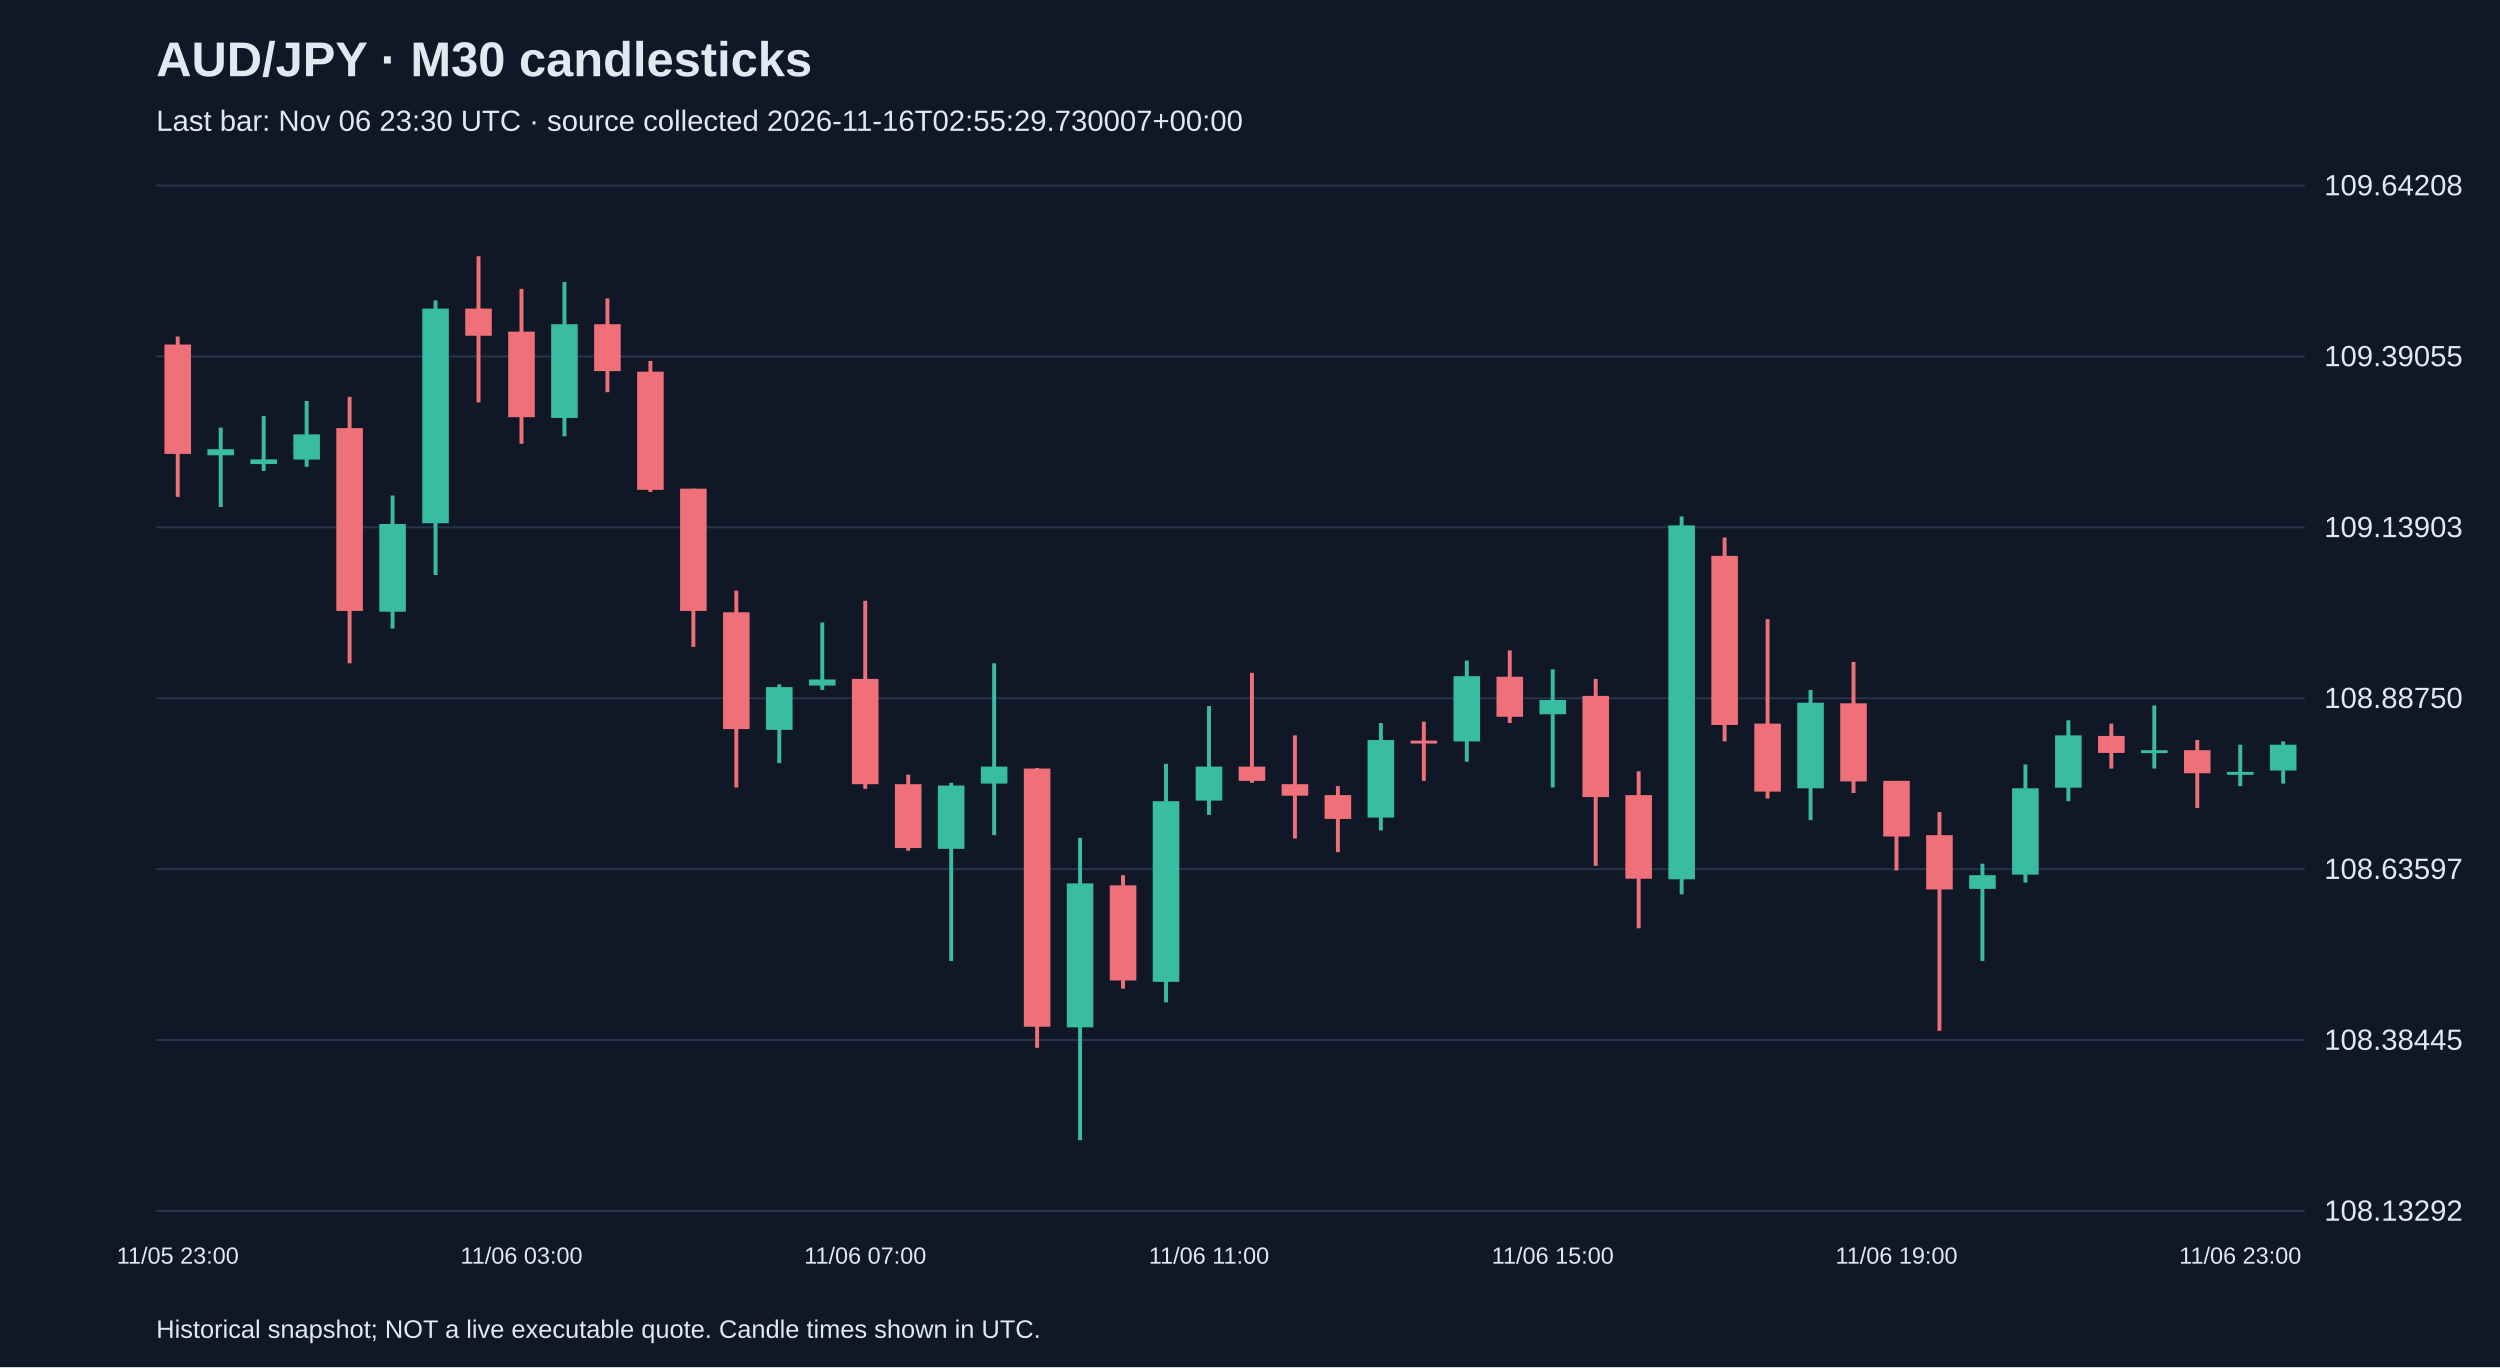
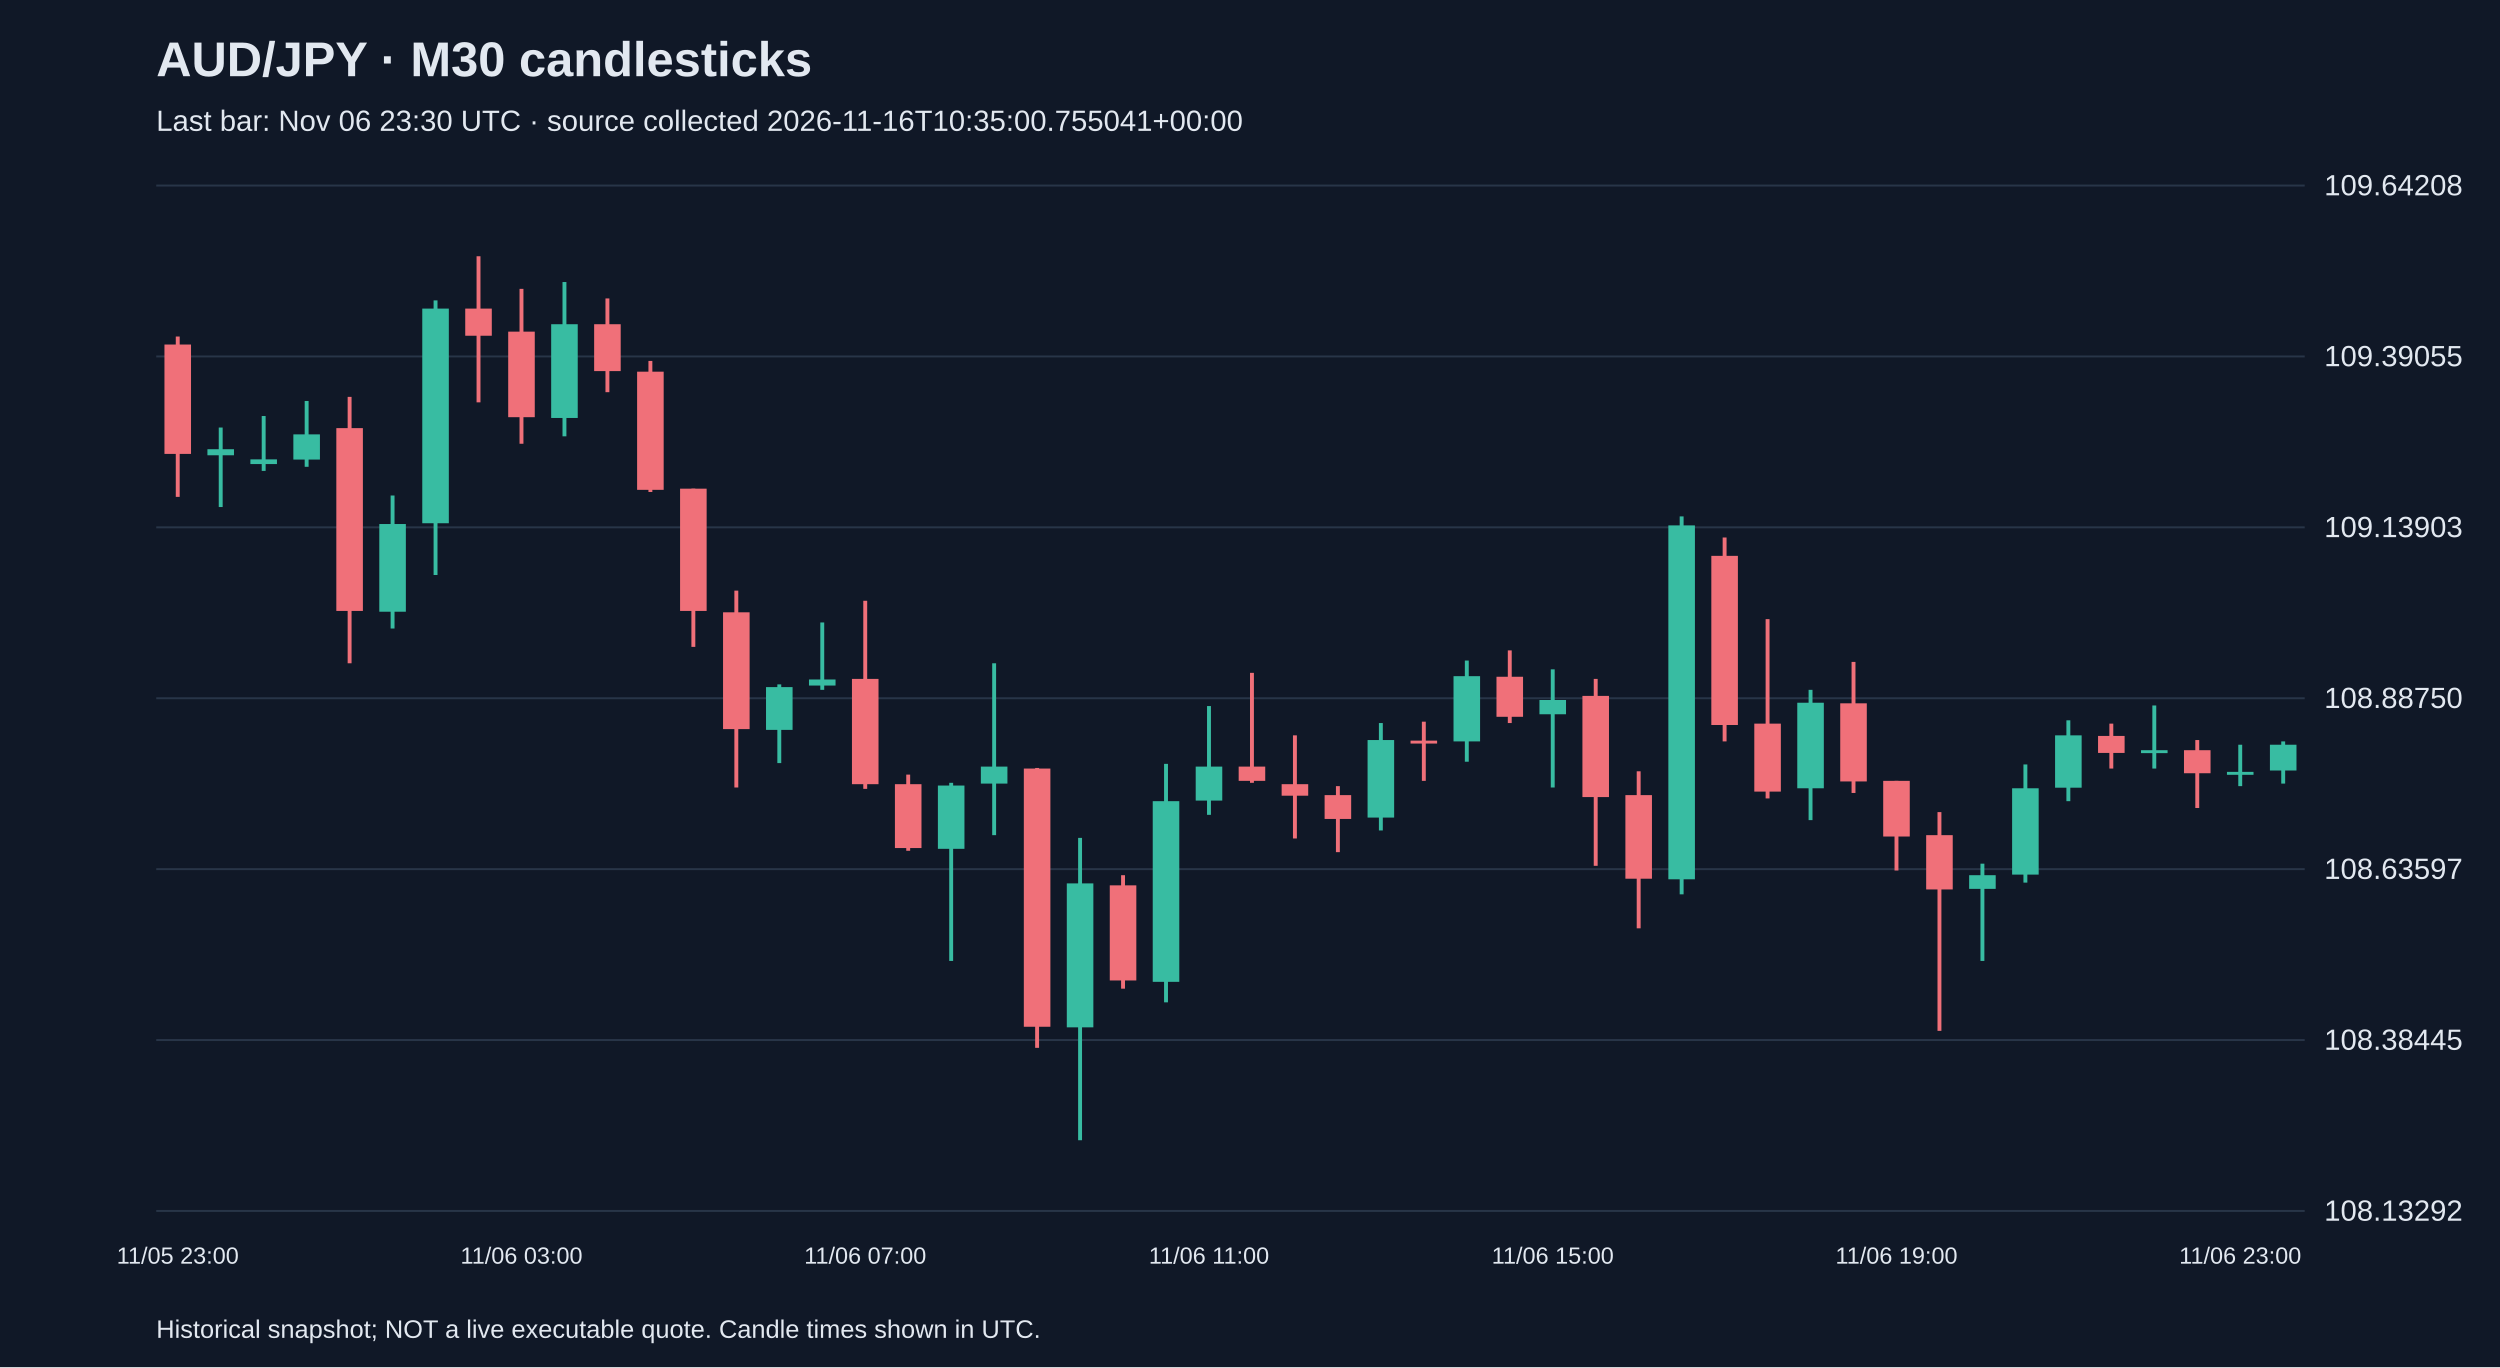
<svg xmlns="http://www.w3.org/2000/svg" viewBox="0 0 1280 700">
  <rect width="100%" height="100%" fill="#101827" />
  <style>text{font-family:Arial,sans-serif;fill:#e2e8f0}</style>
  <text x="80" y="39" font-size="25" font-weight="bold">AUD/JPY · M30 candlesticks</text>
-   <text x="80" y="67" font-size="15" fill="#a6b1c5">Last bar: Nov 06 23:30 UTC · source collected 2026-11-16T02:55:29.730007+00:00</text>
+   <text x="80" y="67" font-size="15" fill="#a6b1c5">Last bar: Nov 06 23:30 UTC · source collected 2026-11-16T10:35:00.755041+00:00</text>
  <line x1="80" y1="620.0" x2="1180" y2="620.0" stroke="#283548" />
  <text x="1190" y="625.0" font-size="15">108.13292</text>
  <line x1="80" y1="532.5" x2="1180" y2="532.5" stroke="#283548" />
  <text x="1190" y="537.5" font-size="15">108.38445</text>
  <line x1="80" y1="445.0" x2="1180" y2="445.0" stroke="#283548" />
  <text x="1190" y="450.0" font-size="15">108.63597</text>
  <line x1="80" y1="357.5" x2="1180" y2="357.5" stroke="#283548" />
  <text x="1190" y="362.5" font-size="15">108.88750</text>
  <line x1="80" y1="270.0" x2="1180" y2="270.0" stroke="#283548" />
  <text x="1190" y="275.0" font-size="15">109.13903</text>
  <line x1="80" y1="182.5" x2="1180" y2="182.5" stroke="#283548" />
  <text x="1190" y="187.5" font-size="15">109.39055</text>
  <line x1="80" y1="95.0" x2="1180" y2="95.0" stroke="#283548" />
  <text x="1190" y="100.0" font-size="15">109.64208</text>
  <line x1="91.0" y1="172.3" x2="91.0" y2="254.4" stroke="#f07079" stroke-width="2" />
  <rect x="84.2" y="176.4" width="13.6" height="56.0" fill="#f07079" />
  <text x="91.0" y="647" text-anchor="middle" font-size="12">11/05 23:00</text>
  <line x1="113.0" y1="218.9" x2="113.0" y2="259.6" stroke="#38bca2" stroke-width="2" />
  <rect x="106.2" y="230.0" width="13.6" height="3.1" fill="#38bca2" />
  <line x1="135.0" y1="213.0" x2="135.0" y2="241.1" stroke="#38bca2" stroke-width="2" />
  <rect x="128.2" y="235.2" width="13.6" height="2.4" fill="#38bca2" />
  <line x1="157.0" y1="205.3" x2="157.0" y2="239.0" stroke="#38bca2" stroke-width="2" />
  <rect x="150.2" y="222.4" width="13.6" height="12.9" fill="#38bca2" />
  <line x1="179.0" y1="203.2" x2="179.0" y2="339.6" stroke="#f07079" stroke-width="2" />
  <rect x="172.2" y="219.2" width="13.6" height="93.6" fill="#f07079" />
  <line x1="201.0" y1="253.7" x2="201.0" y2="321.8" stroke="#38bca2" stroke-width="2" />
  <rect x="194.2" y="268.3" width="13.6" height="44.9" fill="#38bca2" />
  <line x1="223.0" y1="153.8" x2="223.0" y2="294.4" stroke="#38bca2" stroke-width="2" />
  <rect x="216.2" y="158.0" width="13.6" height="109.9" fill="#38bca2" />
  <line x1="245.0" y1="131.2" x2="245.0" y2="206.0" stroke="#f07079" stroke-width="2" />
  <rect x="238.2" y="158.0" width="13.6" height="13.9" fill="#f07079" />
  <line x1="267.0" y1="147.9" x2="267.0" y2="227.2" stroke="#f07079" stroke-width="2" />
  <rect x="260.2" y="169.8" width="13.6" height="43.8" fill="#f07079" />
  <text x="267.0" y="647" text-anchor="middle" font-size="12">11/06 03:00</text>
  <line x1="289.0" y1="144.4" x2="289.0" y2="223.4" stroke="#38bca2" stroke-width="2" />
  <rect x="282.2" y="166.0" width="13.6" height="48.0" fill="#38bca2" />
  <line x1="311.0" y1="152.8" x2="311.0" y2="200.8" stroke="#f07079" stroke-width="2" />
  <rect x="304.2" y="166.0" width="13.6" height="24.0" fill="#f07079" />
  <line x1="333.0" y1="184.8" x2="333.0" y2="251.9" stroke="#f07079" stroke-width="2" />
  <rect x="326.2" y="190.3" width="13.6" height="60.5" fill="#f07079" />
  <line x1="355.0" y1="250.2" x2="355.0" y2="331.2" stroke="#f07079" stroke-width="2" />
  <rect x="348.2" y="250.2" width="13.6" height="62.6" fill="#f07079" />
  <line x1="377.0" y1="302.4" x2="377.0" y2="403.2" stroke="#f07079" stroke-width="2" />
  <rect x="370.2" y="313.5" width="13.6" height="59.8" fill="#f07079" />
  <line x1="399.0" y1="350.4" x2="399.0" y2="390.7" stroke="#38bca2" stroke-width="2" />
  <rect x="392.2" y="351.8" width="13.6" height="21.9" fill="#38bca2" />
  <line x1="421.0" y1="318.7" x2="421.0" y2="353.2" stroke="#38bca2" stroke-width="2" />
  <rect x="414.2" y="347.9" width="13.6" height="3.1" fill="#38bca2" />
  <line x1="443.0" y1="307.6" x2="443.0" y2="403.9" stroke="#f07079" stroke-width="2" />
  <rect x="436.2" y="347.6" width="13.6" height="53.9" fill="#f07079" />
  <text x="443.0" y="647" text-anchor="middle" font-size="12">11/06 07:00</text>
  <line x1="465.0" y1="396.6" x2="465.0" y2="435.6" stroke="#f07079" stroke-width="2" />
  <rect x="458.2" y="401.5" width="13.6" height="32.7" fill="#f07079" />
  <line x1="487.0" y1="400.8" x2="487.0" y2="492.0" stroke="#38bca2" stroke-width="2" />
  <rect x="480.2" y="402.2" width="13.6" height="32.4" fill="#38bca2" />
  <line x1="509.0" y1="339.6" x2="509.0" y2="427.6" stroke="#38bca2" stroke-width="2" />
  <rect x="502.2" y="392.5" width="13.6" height="8.7" fill="#38bca2" />
  <line x1="531.0" y1="393.2" x2="531.0" y2="536.5" stroke="#f07079" stroke-width="2" />
  <rect x="524.2" y="393.5" width="13.6" height="132.2" fill="#f07079" />
  <line x1="553.0" y1="429.0" x2="553.0" y2="583.8" stroke="#38bca2" stroke-width="2" />
  <rect x="546.2" y="452.3" width="13.6" height="73.7" fill="#38bca2" />
  <line x1="575.0" y1="448.1" x2="575.0" y2="506.2" stroke="#f07079" stroke-width="2" />
  <rect x="568.2" y="453.3" width="13.6" height="48.7" fill="#f07079" />
  <line x1="597.0" y1="391.1" x2="597.0" y2="513.2" stroke="#38bca2" stroke-width="2" />
  <rect x="590.2" y="410.2" width="13.6" height="92.5" fill="#38bca2" />
  <line x1="619.0" y1="361.5" x2="619.0" y2="417.2" stroke="#38bca2" stroke-width="2" />
  <rect x="612.2" y="392.5" width="13.6" height="17.4" fill="#38bca2" />
  <text x="619.0" y="647" text-anchor="middle" font-size="12">11/06 11:00</text>
  <line x1="641.0" y1="344.5" x2="641.0" y2="400.8" stroke="#f07079" stroke-width="2" />
  <rect x="634.2" y="392.5" width="13.6" height="7.3" fill="#f07079" />
  <line x1="663.0" y1="376.5" x2="663.0" y2="429.3" stroke="#f07079" stroke-width="2" />
  <rect x="656.2" y="401.5" width="13.6" height="5.9" fill="#f07079" />
  <line x1="685.0" y1="402.5" x2="685.0" y2="436.3" stroke="#f07079" stroke-width="2" />
  <rect x="678.2" y="407.1" width="13.6" height="12.2" fill="#f07079" />
  <line x1="707.0" y1="370.2" x2="707.0" y2="425.2" stroke="#38bca2" stroke-width="2" />
  <rect x="700.2" y="378.9" width="13.6" height="39.7" fill="#38bca2" />
  <line x1="729.0" y1="369.5" x2="729.0" y2="399.8" stroke="#f07079" stroke-width="2" />
  <rect x="722.2" y="379.2" width="13.6" height="1.5" fill="#f07079" />
  <line x1="751.0" y1="338.2" x2="751.0" y2="390.0" stroke="#38bca2" stroke-width="2" />
  <rect x="744.2" y="346.2" width="13.6" height="33.4" fill="#38bca2" />
  <line x1="773.0" y1="333.0" x2="773.0" y2="370.2" stroke="#f07079" stroke-width="2" />
  <rect x="766.2" y="346.5" width="13.6" height="20.5" fill="#f07079" />
  <line x1="795.0" y1="342.7" x2="795.0" y2="403.2" stroke="#38bca2" stroke-width="2" />
  <rect x="788.2" y="358.4" width="13.6" height="7.3" fill="#38bca2" />
  <text x="795.0" y="647" text-anchor="middle" font-size="12">11/06 15:00</text>
  <line x1="817.0" y1="347.6" x2="817.0" y2="443.3" stroke="#f07079" stroke-width="2" />
  <rect x="810.2" y="356.3" width="13.6" height="51.8" fill="#f07079" />
  <line x1="839.0" y1="394.9" x2="839.0" y2="475.3" stroke="#f07079" stroke-width="2" />
  <rect x="832.2" y="407.1" width="13.6" height="42.8" fill="#f07079" />
  <line x1="861.0" y1="264.4" x2="861.0" y2="457.9" stroke="#38bca2" stroke-width="2" />
  <rect x="854.2" y="269.0" width="13.6" height="181.2" fill="#38bca2" />
  <line x1="883.0" y1="275.2" x2="883.0" y2="379.6" stroke="#f07079" stroke-width="2" />
  <rect x="876.2" y="284.6" width="13.6" height="86.6" fill="#f07079" />
  <line x1="905.0" y1="317.0" x2="905.0" y2="408.8" stroke="#f07079" stroke-width="2" />
  <rect x="898.2" y="370.5" width="13.6" height="34.8" fill="#f07079" />
  <line x1="927.0" y1="353.2" x2="927.0" y2="419.9" stroke="#38bca2" stroke-width="2" />
  <rect x="920.2" y="359.8" width="13.6" height="43.8" fill="#38bca2" />
  <line x1="949.0" y1="338.9" x2="949.0" y2="406.0" stroke="#f07079" stroke-width="2" />
  <rect x="942.2" y="360.1" width="13.6" height="40.0" fill="#f07079" />
  <line x1="971.0" y1="399.8" x2="971.0" y2="445.7" stroke="#f07079" stroke-width="2" />
  <rect x="964.2" y="399.8" width="13.6" height="28.5" fill="#f07079" />
  <text x="971.0" y="647" text-anchor="middle" font-size="12">11/06 19:00</text>
  <line x1="993.0" y1="415.8" x2="993.0" y2="527.8" stroke="#f07079" stroke-width="2" />
  <rect x="986.2" y="427.6" width="13.6" height="27.8" fill="#f07079" />
  <line x1="1015.0" y1="442.2" x2="1015.0" y2="492.0" stroke="#38bca2" stroke-width="2" />
  <rect x="1008.2" y="448.1" width="13.6" height="7.0" fill="#38bca2" />
  <line x1="1037.0" y1="391.4" x2="1037.0" y2="451.9" stroke="#38bca2" stroke-width="2" />
  <rect x="1030.2" y="403.6" width="13.6" height="44.2" fill="#38bca2" />
  <line x1="1059.0" y1="368.8" x2="1059.0" y2="410.2" stroke="#38bca2" stroke-width="2" />
  <rect x="1052.2" y="376.5" width="13.6" height="26.8" fill="#38bca2" />
  <line x1="1081.0" y1="370.5" x2="1081.0" y2="393.5" stroke="#f07079" stroke-width="2" />
  <rect x="1074.2" y="376.8" width="13.6" height="8.7" fill="#f07079" />
  <line x1="1103.0" y1="361.2" x2="1103.0" y2="393.5" stroke="#38bca2" stroke-width="2" />
  <rect x="1096.2" y="384.1" width="13.6" height="1.5" fill="#38bca2" />
  <line x1="1125.0" y1="378.9" x2="1125.0" y2="413.7" stroke="#f07079" stroke-width="2" />
  <rect x="1118.2" y="384.1" width="13.6" height="11.8" fill="#f07079" />
  <line x1="1147.0" y1="381.3" x2="1147.0" y2="402.5" stroke="#38bca2" stroke-width="2" />
  <rect x="1140.2" y="395.2" width="13.6" height="1.5" fill="#38bca2" />
  <text x="1147.0" y="647" text-anchor="middle" font-size="12">11/06 23:00</text>
  <line x1="1169.0" y1="379.6" x2="1169.0" y2="401.2" stroke="#38bca2" stroke-width="2" />
  <rect x="1162.2" y="381.3" width="13.6" height="13.2" fill="#38bca2" />
  <text x="80" y="685" font-size="13">Historical snapshot; NOT a live executable quote. Candle times shown in UTC.</text>
</svg>
